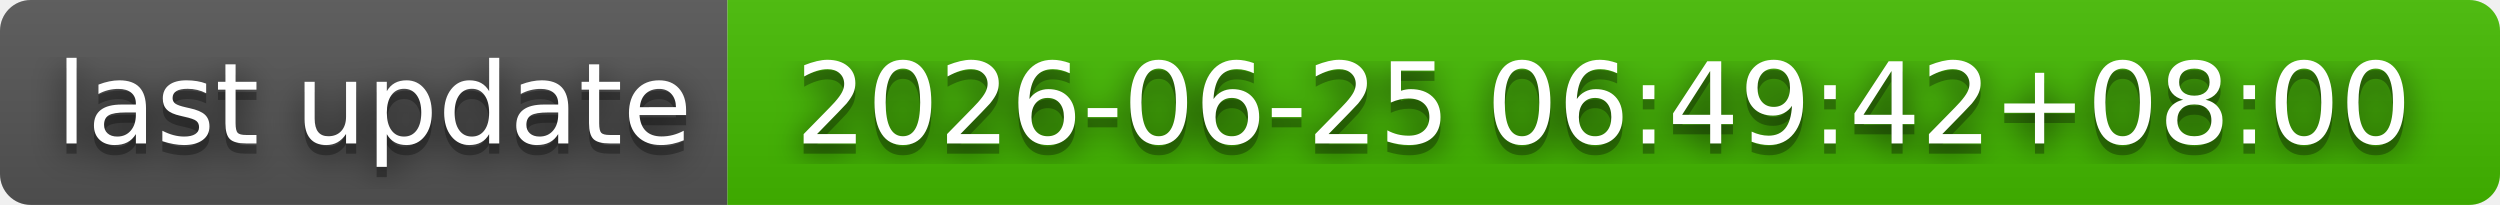
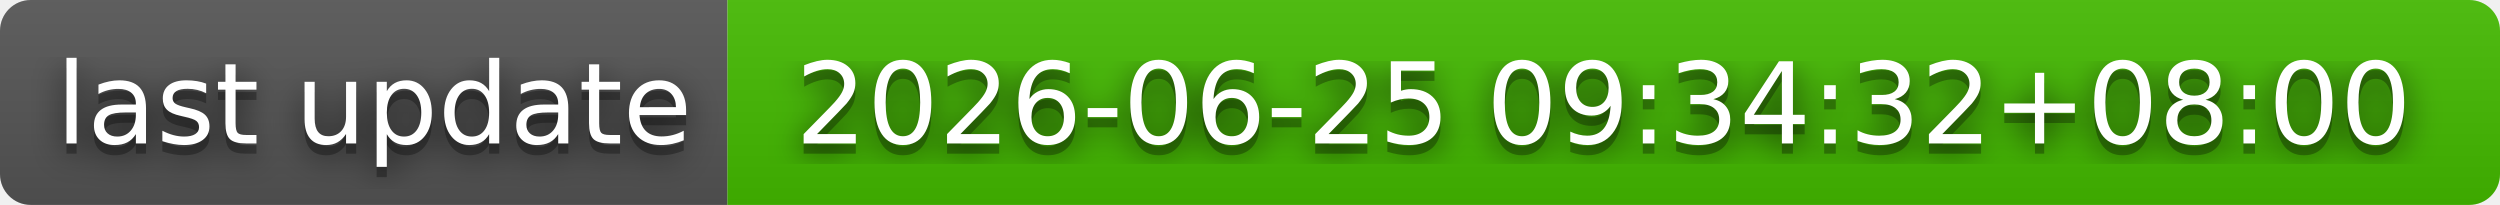
- <svg xmlns="http://www.w3.org/2000/svg" width="244" height="20" role="img" aria-label="last update: 2026-06-25 06:49:42+08:00">
+ <svg xmlns="http://www.w3.org/2000/svg" width="244" height="20" role="img" aria-label="last update: 2026-06-25 09:34:32+08:00">
  <filter id="blur">
    <feGaussianBlur stdDeviation="16" />
  </filter>
  <linearGradient id="s" x2="0" y2="100%">
    <stop offset="0" stop-color="#bbb" stop-opacity=".1" />
    <stop offset="1" stop-opacity=".1" />
  </linearGradient>
  <clipPath id="r">
    <rect width="244" height="20" rx="3" />
  </clipPath>
  <g clip-path="url(#r)">
    <rect width="71" height="20" fill="#555" />
    <rect x="71" width="173" height="20" fill="#4b0" />
    <rect width="244" height="20" fill="url(#s)" />
  </g>
  <g fill="#fff" text-anchor="middle" font-family="Verdana,Geneva,DejaVu Sans,sans-serif" text-rendering="geometricPrecision" font-size="110">
    <g transform="scale(.1)">
      <g aria-hidden="true" fill="#010101">
        <text x="365" y="150" fill-opacity=".8" filter="url(#blur)" textLength="610">last update</text>
        <text x="365" y="150" fill-opacity=".3" textLength="610">last update</text>
      </g>
      <text x="365" y="140" textLength="610">last update</text>
    </g>
    <g transform="scale(.1)">
      <g aria-hidden="true" fill="#010101">
-         <text x="1565" y="150" fill-opacity=".8" filter="url(#blur)" textLength="1630">2026-06-25 06:49:42+08:00</text>
-         <text x="1565" y="150" fill-opacity=".3" textLength="1630">2026-06-25 06:49:42+08:00</text>
+         <text x="1565" y="150" fill-opacity=".8" filter="url(#blur)" textLength="1630">2026-06-25 09:34:32+08:00</text>
+         <text x="1565" y="150" fill-opacity=".3" textLength="1630">2026-06-25 09:34:32+08:00</text>
      </g>
-       <text x="1565" y="140" textLength="1630">2026-06-25 06:49:42+08:00</text>
+       <text x="1565" y="140" textLength="1630">2026-06-25 09:34:32+08:00</text>
    </g>
  </g>
</svg>
